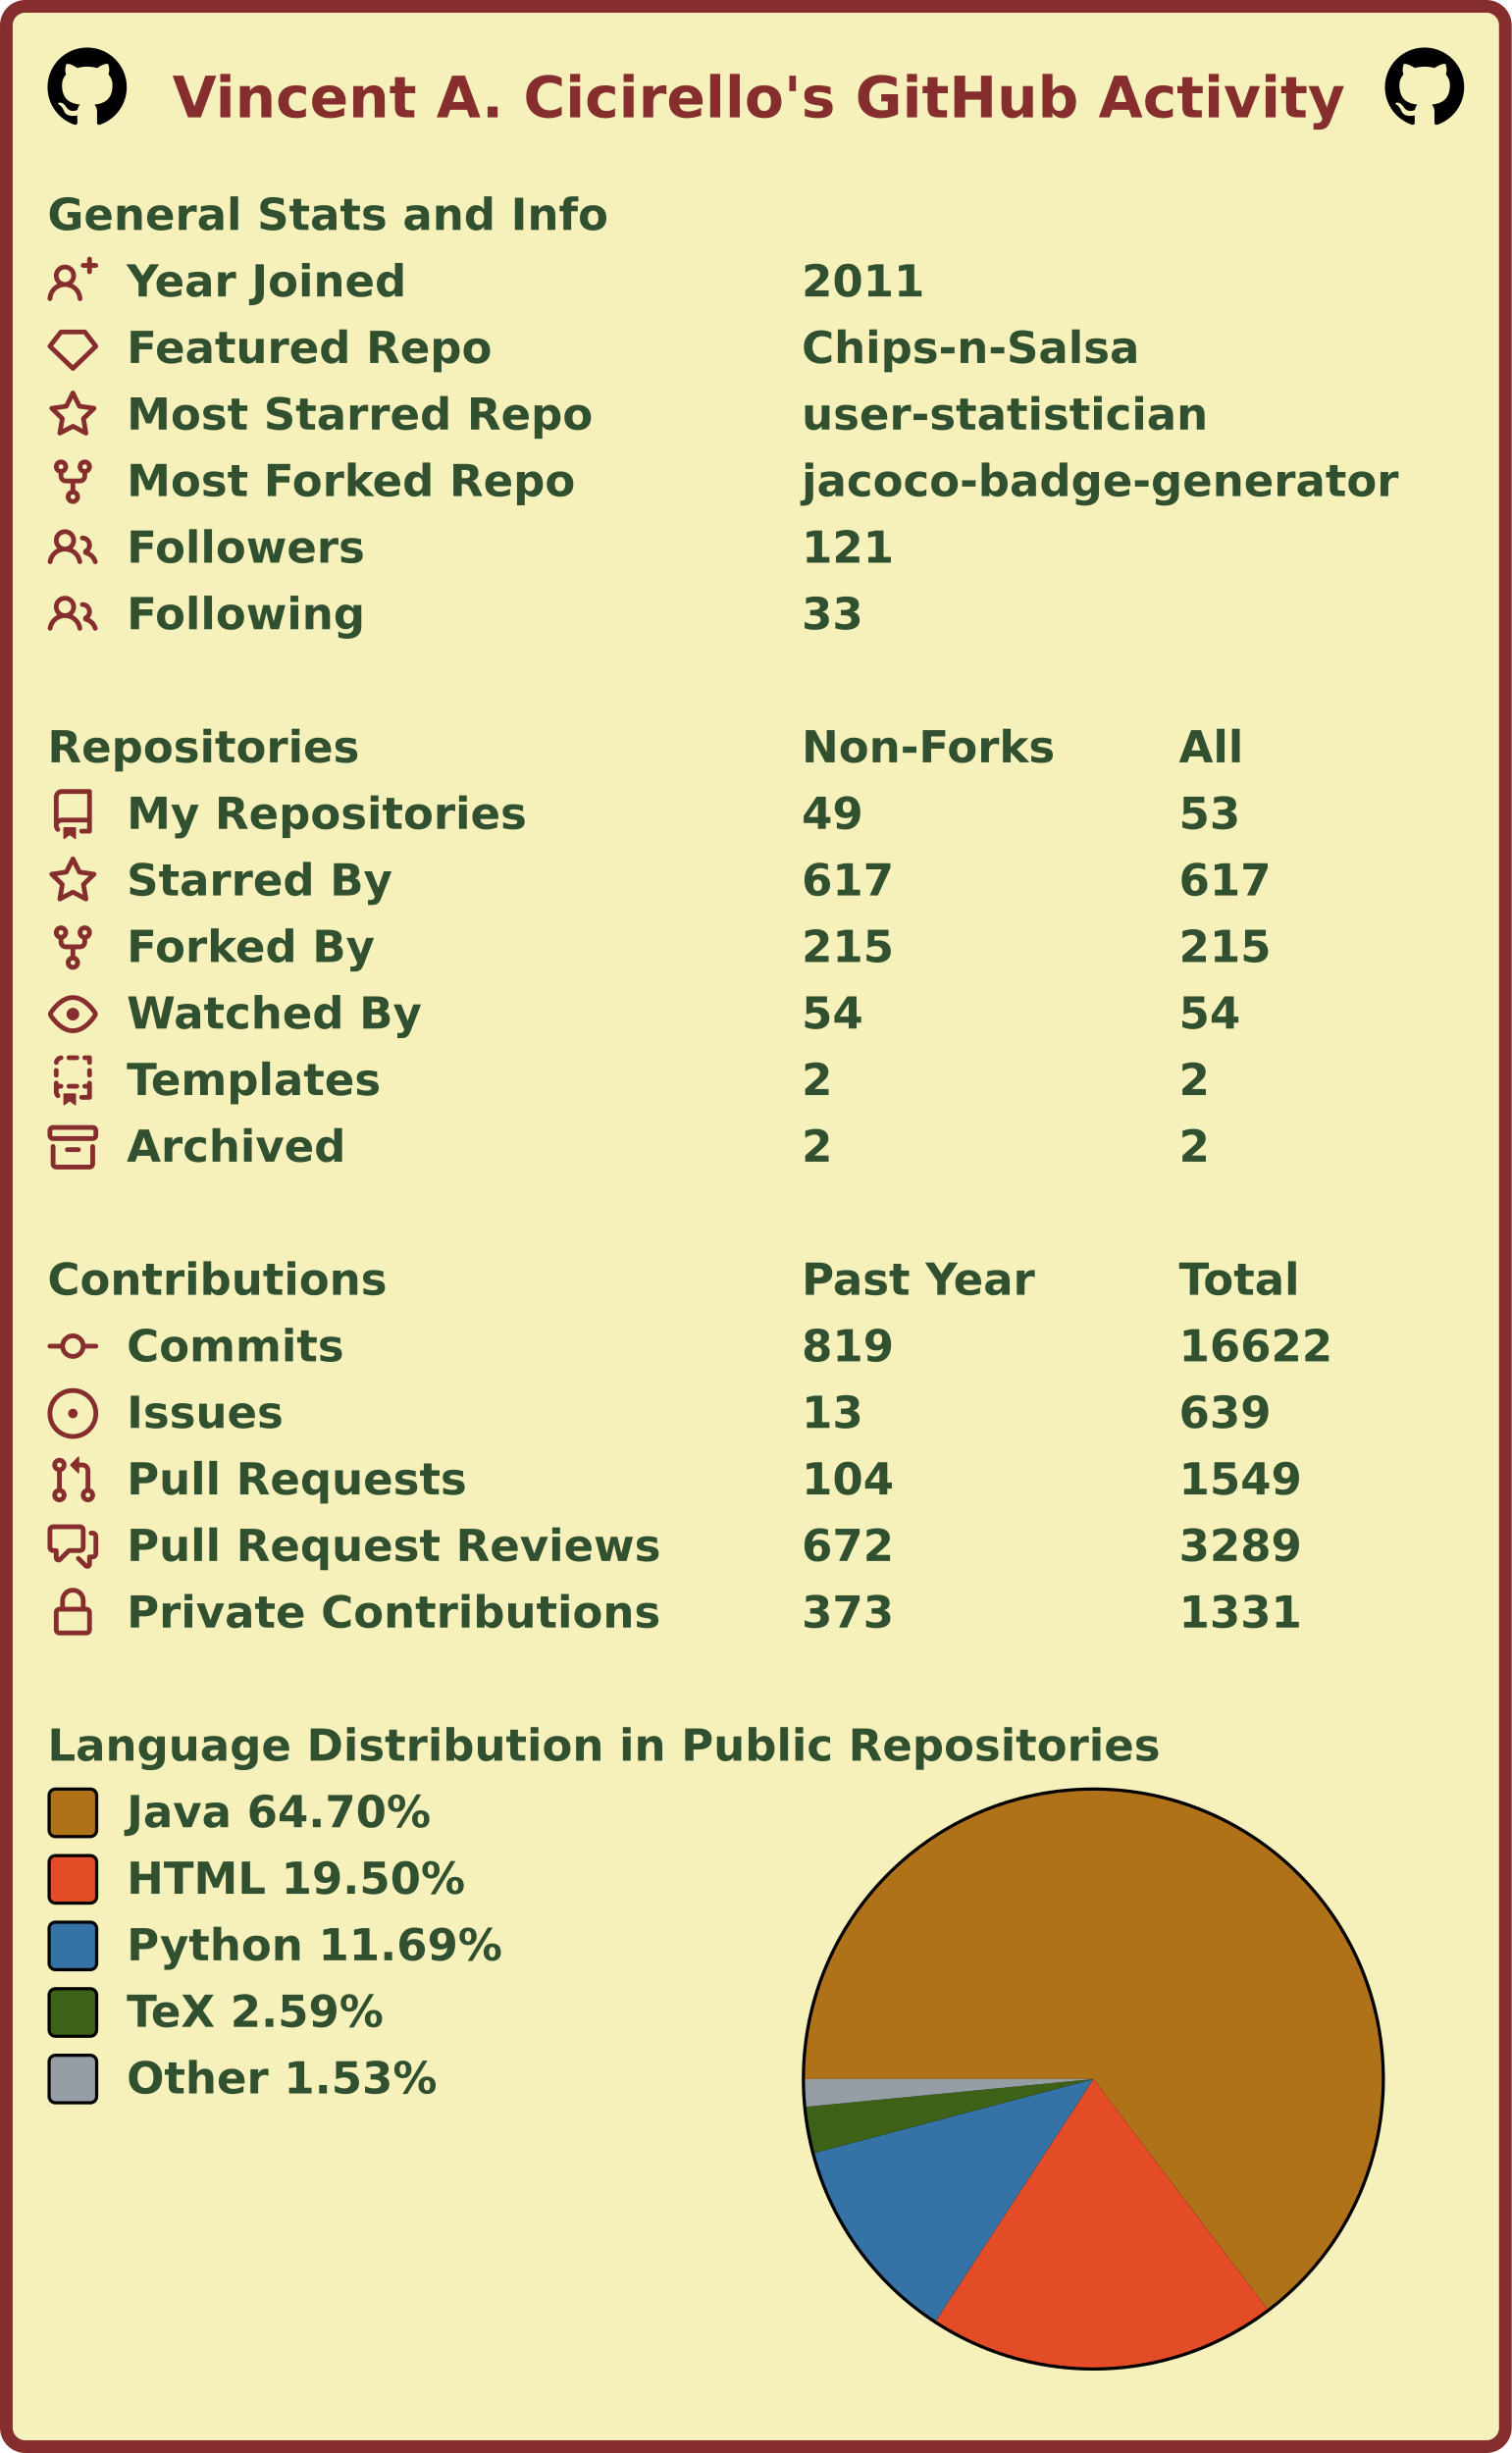
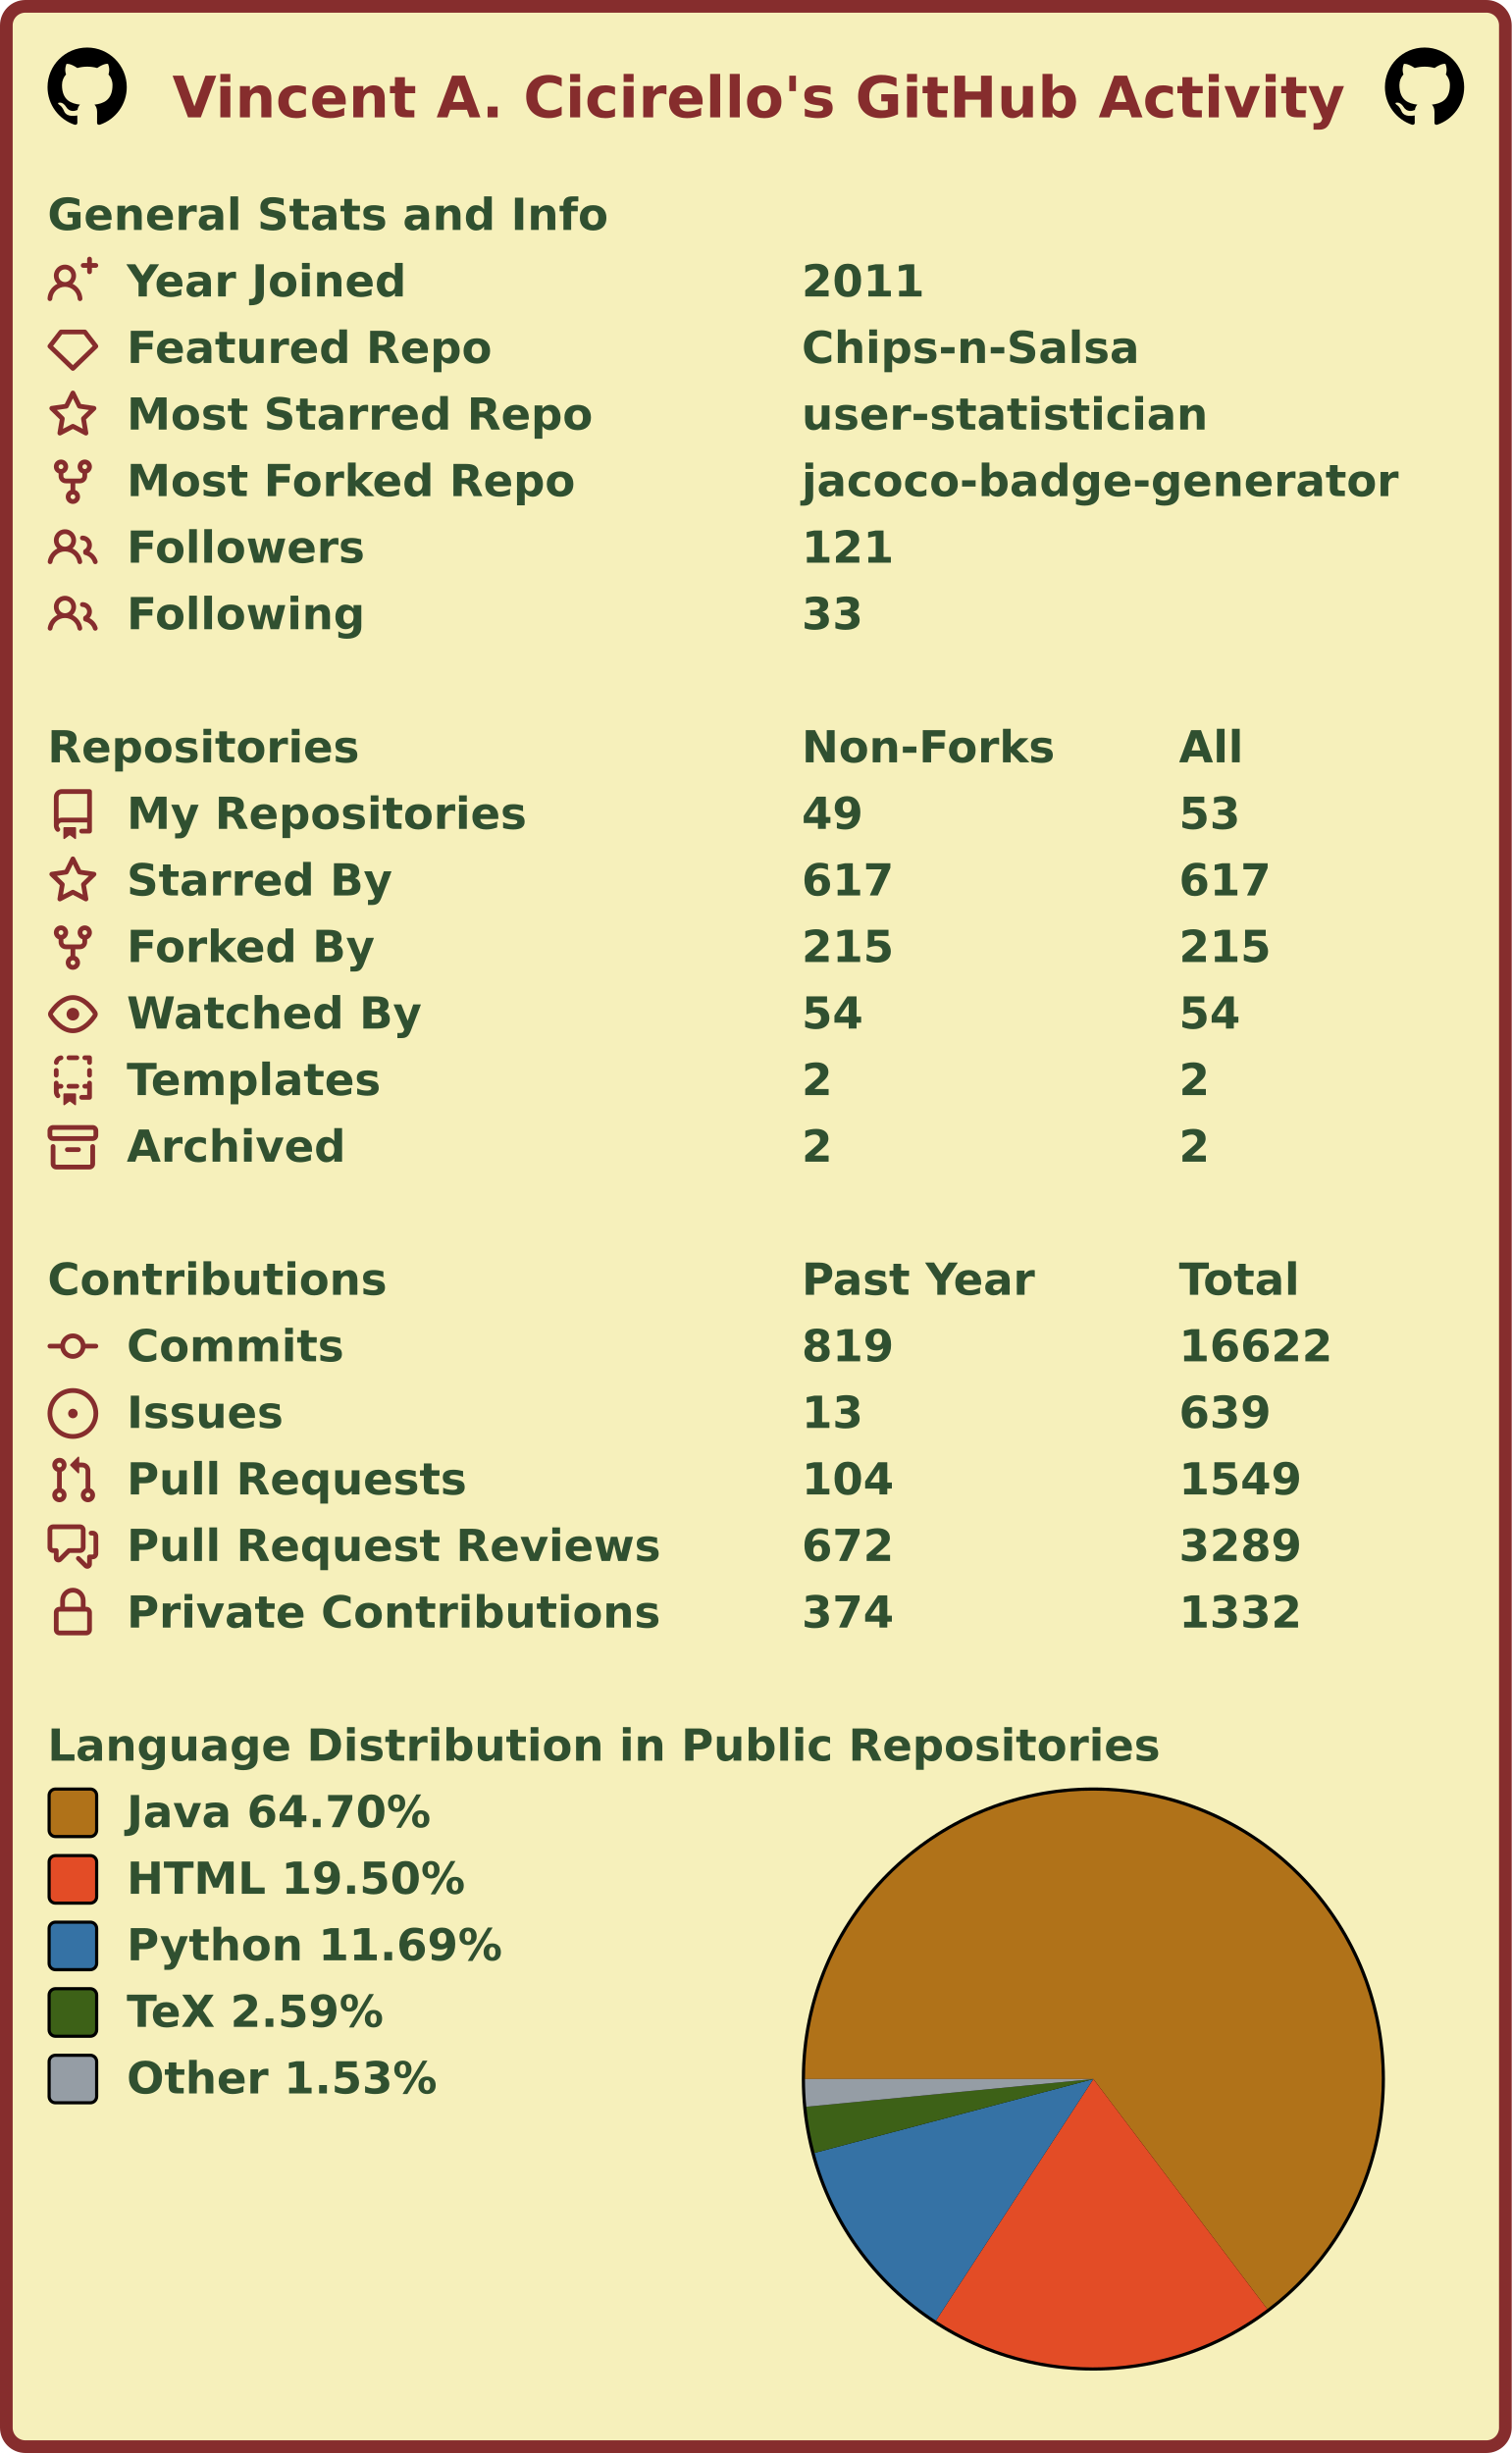
<svg xmlns="http://www.w3.org/2000/svg" width="477" height="774" viewBox="0 0 477 774" lang="en" xml:lang="en">
  <rect x="2" y="2" stroke-width="4" rx="6" width="473" height="770" stroke="#862d2d" fill="#f6f0bb" />
  <g font-weight="600" font-size="110pt" font-family="Verdana,Geneva,DejaVu Sans,sans-serif" text-rendering="geometricPrecision">
    <text x="442" y="301" lengthAdjust="spacingAndGlyphs" textLength="2985" transform="scale(0.123)" fill="#862d2d">Vincent A. Cicirello's GitHub Activity</text>
    <svg x="15" y="15" width="25" height="25" viewBox="0 0 16 16">
      <path fill="#000000" fill-rule="evenodd" d="M8 0C3.58 0 0 3.58 0 8c0 3.54 2.29 6.53 5.47 7.59.4.07.55-.17.55-.38 0-.19-.01-.82-.01-1.49-2.01.37-2.53-.49-2.69-.94-.09-.23-.48-.94-.82-1.13-.28-.15-.68-.52-.01-.53.63-.01 1.08.58 1.23.82.72 1.21 1.87.87 2.33.66.07-.52.28-.87.51-1.07-1.78-.2-3.64-.89-3.64-3.95 0-.87.31-1.59.82-2.15-.08-.2-.36-1.02.08-2.12 0 0 .67-.21 2.2.82.64-.18 1.32-.27 2-.27.68 0 1.36.09 2 .27 1.53-1.04 2.2-.82 2.2-.82.44 1.1.16 1.92.08 2.12.51.56.82 1.27.82 2.15 0 3.07-1.87 3.75-3.65 3.95.29.25.54.73.54 1.48 0 1.07-.01 1.93-.01 2.2 0 .21.15.46.55.38A8.013 8.013 0 0016 8c0-4.42-3.58-8-8-8z" />
    </svg>
    <svg x="437" y="15" width="25" height="25" viewBox="0 0 16 16">
      <path fill="#000000" fill-rule="evenodd" d="M8 0C3.58 0 0 3.58 0 8c0 3.54 2.29 6.53 5.47 7.59.4.07.55-.17.55-.38 0-.19-.01-.82-.01-1.49-2.01.37-2.53-.49-2.69-.94-.09-.23-.48-.94-.82-1.13-.28-.15-.68-.52-.01-.53.63-.01 1.08.58 1.23.82.72 1.21 1.87.87 2.33.66.07-.52.28-.87.51-1.07-1.78-.2-3.64-.89-3.64-3.95 0-.87.31-1.59.82-2.15-.08-.2-.36-1.02.08-2.12 0 0 .67-.21 2.2.82.64-.18 1.32-.27 2-.27.68 0 1.36.09 2 .27 1.53-1.04 2.2-.82 2.2-.82.44 1.1.16 1.92.08 2.12.51.56.82 1.27.82 2.15 0 3.07-1.87 3.75-3.65 3.95.29.25.54.73.54 1.48 0 1.07-.01 1.93-.01 2.2 0 .21.15.46.55.38A8.013 8.013 0 0016 8c0-4.42-3.58-8-8-8z" />
    </svg>
    <g transform="translate(0, 60)" fill="#305030">
      <g transform="translate(15, 0)">
        <g transform="scale(0.095)">
          <text x="0" y="132" textLength="1851" lengthAdjust="spacingAndGlyphs">General Stats and Info</text>
        </g>
      </g>
      <g transform="translate(15, 21)">
        <path fill="#862d2d" fill-rule="evenodd" d="M13.25 0a.75.75 0 01.75.75V2h1.25a.75.75 0 010 1.5H14v1.25a.75.75 0 01-1.5 0V3.5h-1.25a.75.75 0 010-1.5h1.25V.75a.75.75 0 01.75-.75zM5.5 4a2 2 0 100 4 2 2 0 000-4zm2.4 4.548a3.5 3.5 0 10-4.799 0 5.527 5.527 0 00-3.1 4.66.75.75 0 101.498.085A4.01 4.01 0 015.5 9.5a4.01 4.01 0 014.001 3.793.75.75 0 101.498-.086 5.527 5.527 0 00-3.1-4.659z" />
        <g transform="scale(0.095)">
          <text lengthAdjust="spacingAndGlyphs" textLength="932" x="263" y="132">Year Joined</text>
          <text lengthAdjust="spacingAndGlyphs" textLength="420" x="2505" y="132">2011</text>
        </g>
      </g>
      <g transform="translate(15, 42)">
        <path fill="#862d2d" fill-rule="evenodd" d="M3.637 2.291A.75.75 0 014.23 2h7.54a.75.75 0 01.593.291l3.48 4.5a.75.75 0 01-.072.999l-7.25 7a.75.75 0 01-1.042 0l-7.25-7a.75.75 0 01-.072-.999l3.48-4.5zM4.598 3.5L1.754 7.177 8 13.207l6.246-6.03L11.402 3.5H4.598z" />
        <g transform="scale(0.095)">
          <text lengthAdjust="spacingAndGlyphs" textLength="1215" x="263" y="132">Featured Repo</text>
          <text lengthAdjust="spacingAndGlyphs" textLength="1120" x="2505" y="132">Chips-n-Salsa</text>
        </g>
      </g>
      <g transform="translate(15, 63)">
        <path fill="#862d2d" fill-rule="evenodd" d="M8 .25a.75.75 0 01.673.418l1.882 3.815 4.21.612a.75.75 0 01.416 1.279l-3.046 2.97.719 4.192a.75.75 0 01-1.088.791L8 12.347l-3.766 1.98a.75.75 0 01-1.088-.79l.72-4.194L.818 6.374a.75.75 0 01.416-1.28l4.21-.611L7.327.668A.75.75 0 018 .25zm0 2.445L6.615 5.5a.75.75 0 01-.564.41l-3.097.45 2.24 2.184a.75.75 0 01.216.664l-.528 3.084 2.769-1.456a.75.75 0 01.698 0l2.77 1.456-.53-3.084a.75.75 0 01.216-.664l2.24-2.183-3.096-.45a.75.75 0 01-.564-.41L8 2.694v.001z" />
        <g transform="scale(0.095)">
          <text lengthAdjust="spacingAndGlyphs" textLength="1532" x="263" y="132">Most Starred Repo</text>
          <text lengthAdjust="spacingAndGlyphs" textLength="1320" x="2505" y="132">user-statistician</text>
        </g>
      </g>
      <g transform="translate(15, 84)">
        <path fill="#862d2d" fill-rule="evenodd" d="M5 3.25a.75.75 0 11-1.5 0 .75.75 0 011.5 0zm0 2.122a2.25 2.25 0 10-1.5 0v.878A2.25 2.25 0 005.75 8.5h1.5v2.128a2.251 2.251 0 101.5 0V8.5h1.5a2.25 2.25 0 002.25-2.25v-.878a2.25 2.25 0 10-1.5 0v.878a.75.75 0 01-.75.75h-4.5A.75.75 0 015 6.25v-.878zm3.75 7.378a.75.75 0 11-1.5 0 .75.75 0 011.5 0zm3-8.75a.75.75 0 100-1.5.75.75 0 000 1.5z" />
        <g transform="scale(0.095)">
          <text lengthAdjust="spacingAndGlyphs" textLength="1485" x="263" y="132">Most Forked Repo</text>
          <text lengthAdjust="spacingAndGlyphs" textLength="1986" x="2505" y="132">jacoco-badge-generator</text>
        </g>
      </g>
      <g transform="translate(15, 105)">
        <path fill="#862d2d" fill-rule="evenodd" d="M5.5 3.5a2 2 0 100 4 2 2 0 000-4zM2 5.5a3.5 3.5 0 115.898 2.549 5.507 5.507 0 013.034 4.084.75.75 0 11-1.482.235 4.001 4.001 0 00-7.9 0 .75.75 0 01-1.482-.236A5.507 5.507 0 013.102 8.05 3.49 3.49 0 012 5.5zM11 4a.75.75 0 100 1.5 1.5 1.5 0 01.666 2.844.75.75 0 00-.416.672v.352a.75.75 0 00.574.73c1.2.289 2.162 1.2 2.522 2.372a.75.75 0 101.434-.44 5.01 5.01 0 00-2.56-3.012A3 3 0 0011 4z" />
        <g transform="scale(0.095)">
          <text lengthAdjust="spacingAndGlyphs" textLength="778" x="263" y="132">Followers</text>
          <text lengthAdjust="spacingAndGlyphs" textLength="315" x="2505" y="132">121</text>
        </g>
      </g>
      <g transform="translate(15, 126)">
        <path fill="#862d2d" fill-rule="evenodd" d="M5.5 3.5a2 2 0 100 4 2 2 0 000-4zM2 5.5a3.5 3.5 0 115.898 2.549 5.507 5.507 0 013.034 4.084.75.75 0 11-1.482.235 4.001 4.001 0 00-7.9 0 .75.75 0 01-1.482-.236A5.507 5.507 0 013.102 8.05 3.49 3.49 0 012 5.5zM11 4a.75.75 0 100 1.5 1.5 1.5 0 01.666 2.844.75.75 0 00-.416.672v.352a.75.75 0 00.574.73c1.2.289 2.162 1.2 2.522 2.372a.75.75 0 101.434-.44 5.01 5.01 0 00-2.56-3.012A3 3 0 0011 4z" />
        <g transform="scale(0.095)">
          <text lengthAdjust="spacingAndGlyphs" textLength="780" x="263" y="132">Following</text>
          <text lengthAdjust="spacingAndGlyphs" textLength="210" x="2505" y="132">33</text>
        </g>
      </g>
    </g>
    <g transform="translate(0, 228)" fill="#305030">
      <g transform="translate(15, 0)">
        <g transform="scale(0.095)">
          <text x="0" y="132" textLength="1020" lengthAdjust="spacingAndGlyphs">Repositories</text>
          <text x="2505" y="132" textLength="832" lengthAdjust="spacingAndGlyphs">Non-Forks</text>
          <text x="3758" y="132" textLength="206" lengthAdjust="spacingAndGlyphs">All</text>
        </g>
      </g>
      <g transform="translate(15, 21)">
        <path fill="#862d2d" fill-rule="evenodd" d="M2 2.5A2.5 2.5 0 014.5 0h8.75a.75.75 0 01.75.75v12.5a.75.75 0 01-.75.75h-2.5a.75.75 0 110-1.5h1.75v-2h-8a1 1 0 00-.714 1.7.75.75 0 01-1.072 1.05A2.495 2.495 0 012 11.5v-9zm10.5-1V9h-8c-.356 0-.694.074-1 .208V2.5a1 1 0 011-1h8zM5 12.25v3.25a.25.25 0 00.4.2l1.45-1.087a.25.25 0 01.3 0L8.6 15.7a.25.25 0 00.4-.2v-3.25a.25.25 0 00-.25-.25h-3.5a.25.25 0 00-.25.25z" />
        <g transform="scale(0.095)">
          <text lengthAdjust="spacingAndGlyphs" textLength="1312" x="263" y="132">My Repositories</text>
          <text lengthAdjust="spacingAndGlyphs" textLength="210" x="2505" y="132">49</text>
          <text lengthAdjust="spacingAndGlyphs" textLength="210" x="3758" y="132">53</text>
        </g>
      </g>
      <g transform="translate(15, 42)">
        <path fill="#862d2d" fill-rule="evenodd" d="M8 .25a.75.75 0 01.673.418l1.882 3.815 4.21.612a.75.75 0 01.416 1.279l-3.046 2.97.719 4.192a.75.75 0 01-1.088.791L8 12.347l-3.766 1.98a.75.75 0 01-1.088-.79l.72-4.194L.818 6.374a.75.75 0 01.416-1.28l4.21-.611L7.327.668A.75.75 0 018 .25zm0 2.445L6.615 5.5a.75.75 0 01-.564.41l-3.097.45 2.24 2.184a.75.75 0 01.216.664l-.528 3.084 2.769-1.456a.75.75 0 01.698 0l2.77 1.456-.53-3.084a.75.75 0 01.216-.664l2.24-2.183-3.096-.45a.75.75 0 01-.564-.41L8 2.694v.001z" />
        <g transform="scale(0.095)">
          <text lengthAdjust="spacingAndGlyphs" textLength="874" x="263" y="132">Starred By</text>
          <text lengthAdjust="spacingAndGlyphs" textLength="315" x="2505" y="132">617</text>
          <text lengthAdjust="spacingAndGlyphs" textLength="315" x="3758" y="132">617</text>
        </g>
      </g>
      <g transform="translate(15, 63)">
        <path fill="#862d2d" fill-rule="evenodd" d="M5 3.25a.75.75 0 11-1.5 0 .75.75 0 011.5 0zm0 2.122a2.25 2.25 0 10-1.5 0v.878A2.25 2.25 0 005.75 8.5h1.5v2.128a2.251 2.251 0 101.5 0V8.5h1.5a2.25 2.25 0 002.25-2.25v-.878a2.25 2.25 0 10-1.5 0v.878a.75.75 0 01-.75.75h-4.5A.75.75 0 015 6.25v-.878zm3.75 7.378a.75.75 0 11-1.5 0 .75.75 0 011.5 0zm3-8.75a.75.75 0 100-1.5.75.75 0 000 1.5z" />
        <g transform="scale(0.095)">
          <text lengthAdjust="spacingAndGlyphs" textLength="828" x="263" y="132">Forked By</text>
          <text lengthAdjust="spacingAndGlyphs" textLength="315" x="2505" y="132">215</text>
          <text lengthAdjust="spacingAndGlyphs" textLength="315" x="3758" y="132">215</text>
        </g>
      </g>
      <g transform="translate(15, 84)">
        <path fill="#862d2d" fill-rule="evenodd" d="M1.679 7.932c.412-.621 1.242-1.75 2.366-2.717C5.175 4.242 6.527 3.5 8 3.5c1.473 0 2.824.742 3.955 1.715 1.124.967 1.954 2.096 2.366 2.717a.119.119 0 010 .136c-.412.621-1.242 1.75-2.366 2.717C10.825 11.758 9.473 12.5 8 12.5c-1.473 0-2.824-.742-3.955-1.715C2.92 9.818 2.09 8.69 1.679 8.068a.119.119 0 010-.136zM8 2c-1.981 0-3.67.992-4.933 2.078C1.797 5.169.88 6.423.43 7.1a1.619 1.619 0 000 1.798c.45.678 1.367 1.932 2.637 3.024C4.329 13.008 6.019 14 8 14c1.981 0 3.67-.992 4.933-2.078 1.27-1.091 2.187-2.345 2.637-3.023a1.619 1.619 0 000-1.798c-.45-.678-1.367-1.932-2.637-3.023C11.671 2.992 9.981 2 8 2zm0 8a2 2 0 100-4 2 2 0 000 4z" />
        <g transform="scale(0.095)">
          <text lengthAdjust="spacingAndGlyphs" textLength="993" x="263" y="132">Watched By</text>
          <text lengthAdjust="spacingAndGlyphs" textLength="210" x="2505" y="132">54</text>
          <text lengthAdjust="spacingAndGlyphs" textLength="210" x="3758" y="132">54</text>
        </g>
      </g>
      <g transform="translate(15, 105)">
        <path fill="#862d2d" fill-rule="evenodd" d="M6 .75A.75.75 0 016.75 0h2.5a.75.75 0 010 1.5h-2.5A.75.75 0 016 .75zm5 0a.75.75 0 01.75-.75h1.5a.75.75 0 01.75.75v1.5a.75.75 0 01-1.5 0V1.5h-.75A.75.75 0 0111 .75zM4.992.662a.75.75 0 01-.636.848c-.436.063-.783.41-.846.846a.75.75 0 01-1.485-.212A2.501 2.501 0 014.144.025a.75.75 0 01.848.637zM2.75 4a.75.75 0 01.75.75v1.5a.75.75 0 01-1.5 0v-1.5A.75.75 0 012.75 4zm10.5 0a.75.75 0 01.75.75v1.5a.75.75 0 01-1.5 0v-1.5a.75.75 0 01.75-.75zM2.75 8a.75.75 0 01.75.75v.268A1.72 1.72 0 013.75 9h.5a.75.75 0 010 1.5h-.5a.25.25 0 00-.25.25v.75c0 .28.114.532.3.714a.75.75 0 01-1.05 1.072A2.495 2.495 0 012 11.5V8.75A.75.75 0 012.75 8zm10.5 0a.75.75 0 01.75.75v4.5a.75.75 0 01-.75.75h-2.5a.75.75 0 010-1.5h1.75v-2h-.75a.75.75 0 010-1.5h.75v-.25a.75.75 0 01.75-.75zM6 9.75A.75.75 0 016.75 9h2.5a.75.75 0 010 1.5h-2.5A.75.75 0 016 9.75zm-1 2.5v3.25a.25.25 0 00.4.2l1.45-1.087a.25.25 0 01.3 0L8.6 15.7a.25.25 0 00.4-.2v-3.25a.25.25 0 00-.25-.25h-3.5a.25.25 0 00-.25.25z" />
        <g transform="scale(0.095)">
          <text lengthAdjust="spacingAndGlyphs" textLength="868" x="263" y="132">Templates</text>
          <text lengthAdjust="spacingAndGlyphs" textLength="105" x="2505" y="132">2</text>
          <text lengthAdjust="spacingAndGlyphs" textLength="105" x="3758" y="132">2</text>
        </g>
      </g>
      <g transform="translate(15, 126)">
        <path fill="#862d2d" fill-rule="evenodd" d="M1.75 2.5a.25.25 0 00-.25.25v1.5c0 .138.112.25.25.25h12.5a.25.25 0 00.25-.25v-1.5a.25.25 0 00-.25-.25H1.75zM0 2.75C0 1.784.784 1 1.75 1h12.5c.966 0 1.75.784 1.75 1.75v1.5A1.75 1.75 0 0114.25 6H1.75A1.75 1.75 0 010 4.25v-1.5zM1.75 7a.75.75 0 01.75.75v5.5c0 .138.112.25.25.25h10.5a.25.25 0 00.25-.25v-5.5a.75.75 0 111.5 0v5.5A1.75 1.75 0 0113.25 15H2.75A1.75 1.75 0 011 13.25v-5.5A.75.75 0 011.75 7zm4.5 1a.75.75 0 000 1.5h3.5a.75.75 0 100-1.5h-3.5z" />
        <g transform="scale(0.095)">
          <text lengthAdjust="spacingAndGlyphs" textLength="726" x="263" y="132">Archived</text>
          <text lengthAdjust="spacingAndGlyphs" textLength="105" x="2505" y="132">2</text>
          <text lengthAdjust="spacingAndGlyphs" textLength="105" x="3758" y="132">2</text>
        </g>
      </g>
    </g>
    <g transform="translate(0, 396)" fill="#305030">
      <g transform="translate(15, 0)">
        <g transform="scale(0.095)">
          <text x="0" y="132" textLength="1112" lengthAdjust="spacingAndGlyphs">Contributions</text>
          <text x="2505" y="132" textLength="774" lengthAdjust="spacingAndGlyphs">Past Year</text>
          <text x="3758" y="132" textLength="414" lengthAdjust="spacingAndGlyphs">Total</text>
        </g>
      </g>
      <g transform="translate(15, 21)">
        <path fill="#862d2d" fill-rule="evenodd" d="M10.5 7.75a2.5 2.5 0 11-5 0 2.5 2.5 0 015 0zm1.43.75a4.002 4.002 0 01-7.86 0H.75a.75.75 0 110-1.5h3.32a4.001 4.001 0 017.86 0h3.32a.75.75 0 110 1.5h-3.32z" />
        <g transform="scale(0.095)">
          <text lengthAdjust="spacingAndGlyphs" textLength="734" x="263" y="132">Commits</text>
          <text lengthAdjust="spacingAndGlyphs" textLength="315" x="2505" y="132">819</text>
          <text lengthAdjust="spacingAndGlyphs" textLength="525" x="3758" y="132">16622</text>
        </g>
      </g>
      <g transform="translate(15, 42)">
        <path fill="#862d2d" d="M8 9.5a1.5 1.5 0 100-3 1.5 1.5 0 000 3z" />
        <path fill="#862d2d" fill-rule="evenodd" d="M8 0a8 8 0 100 16A8 8 0 008 0zM1.5 8a6.5 6.5 0 1113 0 6.5 6.5 0 01-13 0z" />
        <g transform="scale(0.095)">
          <text lengthAdjust="spacingAndGlyphs" textLength="512" x="263" y="132">Issues</text>
          <text lengthAdjust="spacingAndGlyphs" textLength="210" x="2505" y="132">13</text>
          <text lengthAdjust="spacingAndGlyphs" textLength="315" x="3758" y="132">639</text>
        </g>
      </g>
      <g transform="translate(15, 63)">
        <path fill="#862d2d" fill-rule="evenodd" d="M7.177 3.073L9.573.677A.25.25 0 0110 .854v4.792a.25.25 0 01-.427.177L7.177 3.427a.25.25 0 010-.354zM3.75 2.5a.75.75 0 100 1.5.75.75 0 000-1.5zm-2.25.75a2.25 2.25 0 113 2.122v5.256a2.251 2.251 0 11-1.5 0V5.372A2.25 2.25 0 011.5 3.25zM11 2.5h-1V4h1a1 1 0 011 1v5.628a2.251 2.251 0 101.5 0V5A2.5 2.5 0 0011 2.5zm1 10.25a.75.75 0 111.5 0 .75.75 0 01-1.5 0zM3.75 12a.75.75 0 100 1.5.75.75 0 000-1.5z" />
        <g transform="scale(0.095)">
          <text lengthAdjust="spacingAndGlyphs" textLength="1113" x="263" y="132">Pull Requests</text>
          <text lengthAdjust="spacingAndGlyphs" textLength="315" x="2505" y="132">104</text>
          <text lengthAdjust="spacingAndGlyphs" textLength="420" x="3758" y="132">1549</text>
        </g>
      </g>
      <g transform="translate(15, 84)">
        <path fill="#862d2d" fill-rule="evenodd" d="M1.5 2.75a.25.25 0 01.25-.25h8.5a.25.25 0 01.25.25v5.5a.25.25 0 01-.25.25h-3.5a.75.75 0 00-.53.22L3.5 11.44V9.25a.75.75 0 00-.75-.75h-1a.25.25 0 01-.25-.25v-5.5zM1.75 1A1.75 1.75 0 000 2.75v5.5C0 9.216.784 10 1.75 10H2v1.543a1.457 1.457 0 002.487 1.03L7.061 10h3.189A1.75 1.75 0 0012 8.25v-5.5A1.75 1.75 0 0010.25 1h-8.5zM14.5 4.75a.25.25 0 00-.25-.25h-.5a.75.75 0 110-1.5h.5c.966 0 1.75.784 1.75 1.75v5.5A1.75 1.75 0 0114.25 12H14v1.543a1.457 1.457 0 01-2.487 1.03L9.22 12.28a.75.75 0 111.06-1.06l2.22 2.22v-2.19a.75.75 0 01.75-.75h1a.25.25 0 00.25-.25v-5.5z" />
        <g transform="scale(0.095)">
          <text lengthAdjust="spacingAndGlyphs" textLength="1762" x="263" y="132">Pull Request Reviews</text>
          <text lengthAdjust="spacingAndGlyphs" textLength="315" x="2505" y="132">672</text>
          <text lengthAdjust="spacingAndGlyphs" textLength="420" x="3758" y="132">3289</text>
        </g>
      </g>
      <g transform="translate(15, 105)">
        <path fill="#862d2d" fill-rule="evenodd" d="M4 4v2h-.25A1.75 1.75 0 002 7.75v5.5c0 .966.784 1.75 1.75 1.75h8.5A1.75 1.75 0 0014 13.25v-5.5A1.75 1.75 0 0012.25 6H12V4a4 4 0 10-8 0zm6.5 2V4a2.5 2.5 0 00-5 0v2h5zM12 7.5h.25a.25.25 0 01.25.25v5.5a.25.25 0 01-.25.25h-8.5a.25.25 0 01-.25-.25v-5.5a.25.25 0 01.25-.25H12z" />
        <g transform="scale(0.095)">
          <text lengthAdjust="spacingAndGlyphs" textLength="1742" x="263" y="132">Private Contributions</text>
-           <text lengthAdjust="spacingAndGlyphs" textLength="315" x="2505" y="132">373</text>
-           <text lengthAdjust="spacingAndGlyphs" textLength="420" x="3758" y="132">1331</text>
+           <text lengthAdjust="spacingAndGlyphs" textLength="315" x="2505" y="132">374</text>
+           <text lengthAdjust="spacingAndGlyphs" textLength="420" x="3758" y="132">1332</text>
        </g>
      </g>
    </g>
    <g transform="translate(0, 543)" fill="#305030">
      <g transform="translate(15, 0)">
        <g transform="scale(0.095)">
          <text x="0" y="132" textLength="3652" lengthAdjust="spacingAndGlyphs">Language Distribution in Public Repositories</text>
        </g>
      </g>
      <g transform="translate(253, 21)">
        <circle cx="92" cy="92" r="92" fill="#000000" />
      </g>
      <g transform="translate(254, 22)">
        <g>
          <path fill-rule="evenodd" fill="#b07219" d="M 0.0,91 A 91 91 0 1 1 145.877 163.591 L 91,91 Z" />
          <path fill-rule="evenodd" fill="#e34c26" d="M 145.877,163.591 A 91 91 0 0 1 41.313 167.238 L 91,91 Z" />
          <path fill-rule="evenodd" fill="#3572A5" d="M 41.313,167.238 A 91 91 0 0 1 3.034 114.303 L 91,91 Z" />
          <path fill-rule="evenodd" fill="#3D6117" d="M 3.034,114.303 A 91 91 0 0 1 0.421 99.743 L 91,91 Z" />
          <path fill-rule="evenodd" fill="#959da5" d="M 0.421,99.743 A 91 91 0 0 1 0.0 91 L 91,91 Z" />
          <animateTransform attributeName="transform" attributeType="XML" type="rotate" from="0 91 91" to="360 91 91" dur="10s" repeatCount="indefinite" />
        </g>
      </g>
      <g transform="translate(15, 21)">
        <rect x="0.5" y="0.5" rx="2" width="15" height="15" fill="#b07219" stroke-width="1" stroke="#000000" />
        <text transform="scale(0.095)" x="263" y="132" textLength="1038" lengthAdjust="spacingAndGlyphs">Java 64.70%</text>
      </g>
      <g transform="translate(15, 42)">
        <rect x="0.5" y="0.5" rx="2" width="15" height="15" fill="#e34c26" stroke-width="1" stroke="#000000" />
        <text transform="scale(0.095)" x="263" y="132" textLength="1142" lengthAdjust="spacingAndGlyphs">HTML 19.50%</text>
      </g>
      <g transform="translate(15, 63)">
        <rect x="0.5" y="0.5" rx="2" width="15" height="15" fill="#3572A5" stroke-width="1" stroke="#000000" />
        <text transform="scale(0.095)" x="263" y="132" textLength="1254" lengthAdjust="spacingAndGlyphs">Python 11.69%</text>
      </g>
      <g transform="translate(15, 84)">
        <rect x="0.5" y="0.5" rx="2" width="15" height="15" fill="#3D6117" stroke-width="1" stroke="#000000" />
        <text transform="scale(0.095)" x="263" y="132" textLength="894" lengthAdjust="spacingAndGlyphs">TeX 2.59%</text>
      </g>
      <g transform="translate(15, 105)">
        <rect x="0.5" y="0.5" rx="2" width="15" height="15" fill="#959da5" stroke-width="1" stroke="#000000" />
        <text transform="scale(0.095)" x="263" y="132" textLength="1047" lengthAdjust="spacingAndGlyphs">Other 1.53%</text>
      </g>
    </g>
  </g>
</svg>
